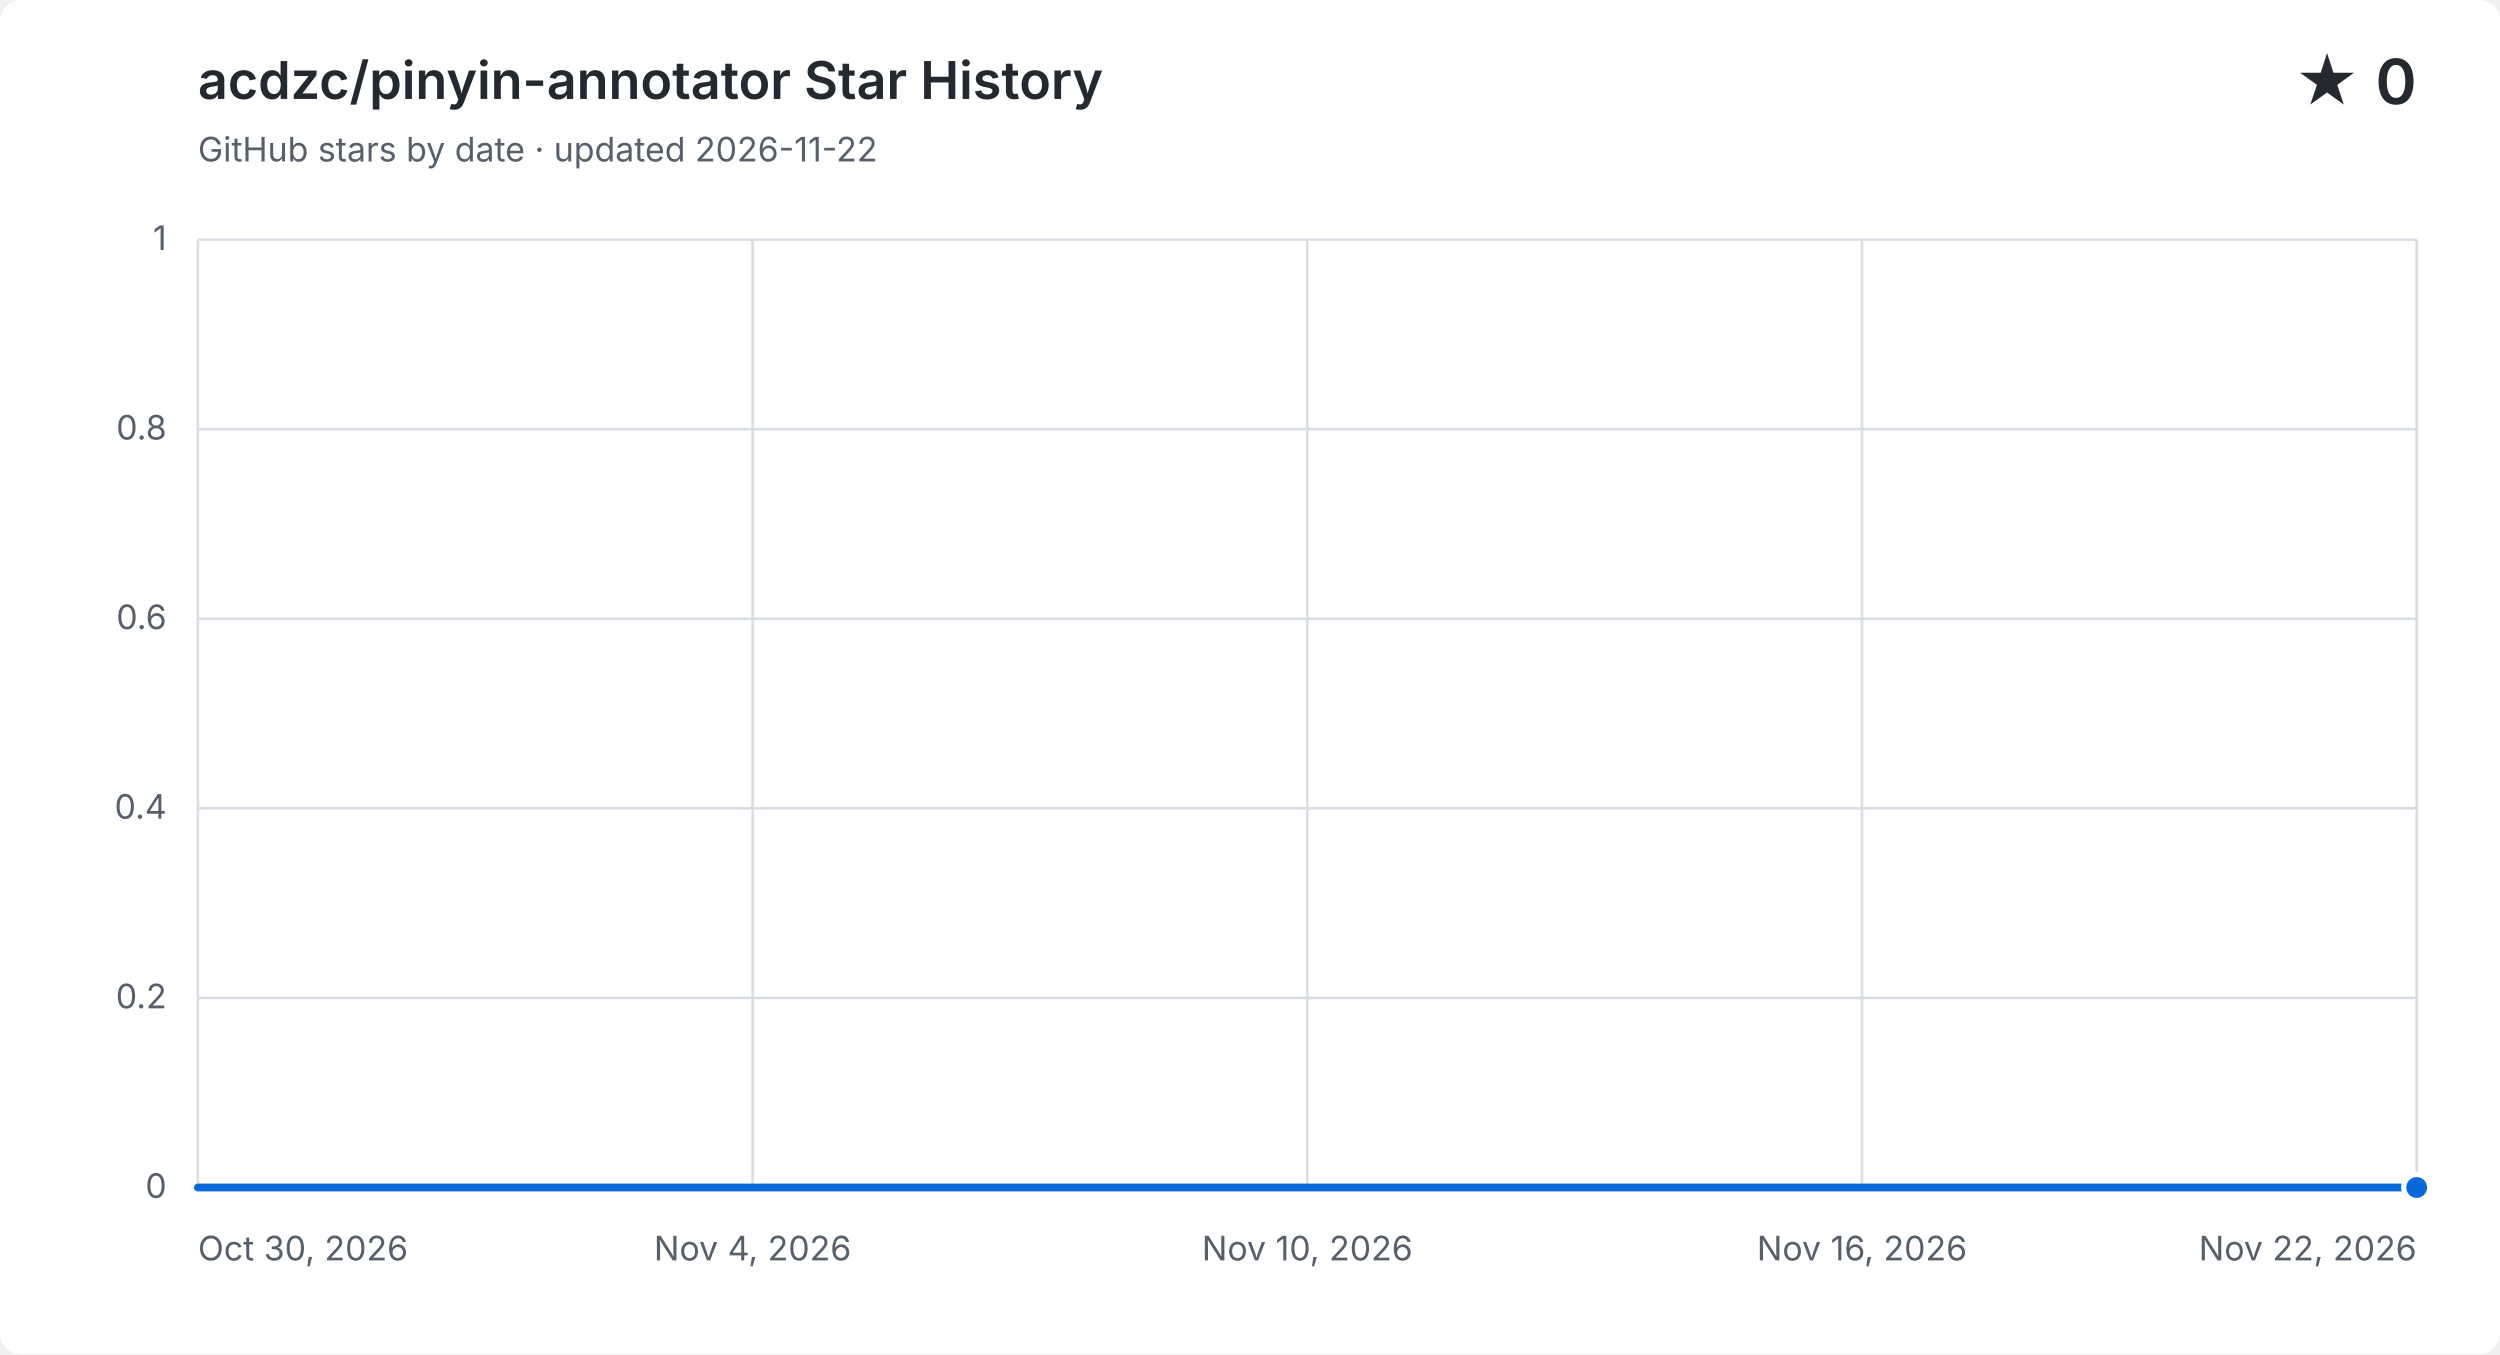
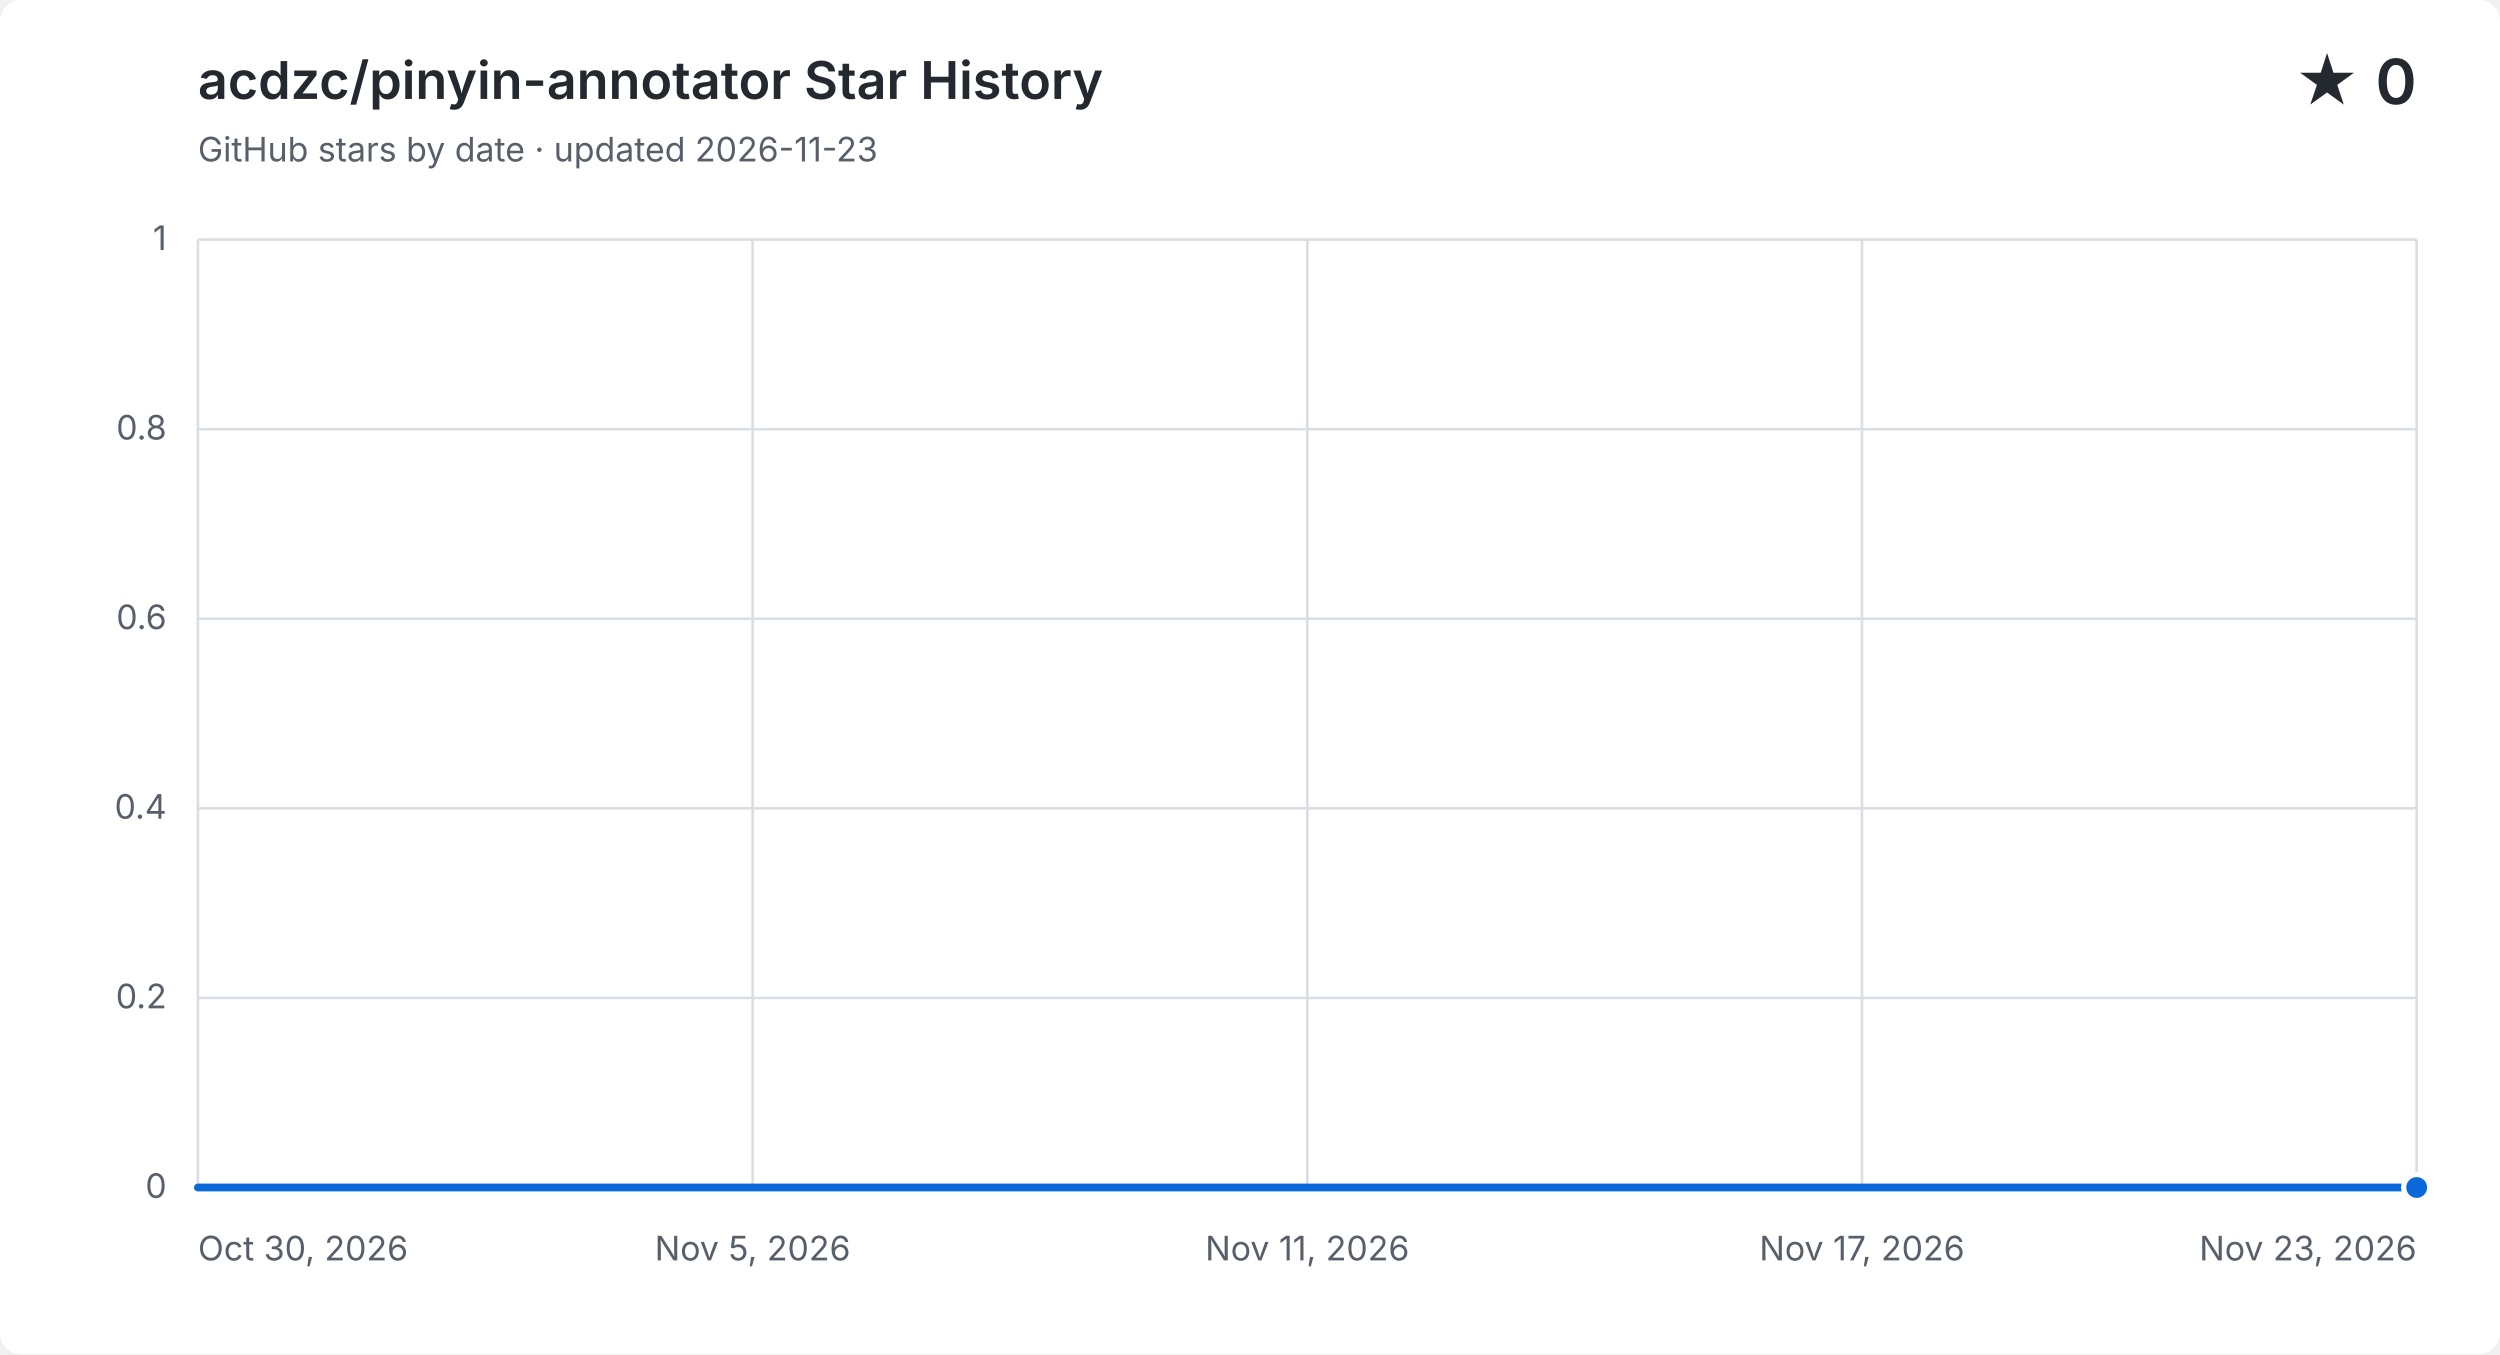
<svg xmlns="http://www.w3.org/2000/svg" width="960" height="520" viewBox="0 0 960 520" role="img" aria-labelledby="title description">
  <style>
    .background { fill: #ffffff; }
    .grid { fill: none; stroke: #d8dee4; stroke-width: 1; }
    .label, .subtitle { fill: #57606a; font: 13px -apple-system, BlinkMacSystemFont, "Segoe UI", sans-serif; }
    .heading, .value { fill: #24292f; font-family: -apple-system, BlinkMacSystemFont, "Segoe UI", sans-serif; }
    .heading { font-size: 20px; font-weight: 600; }
    .value { font-size: 24px; font-weight: 600; }
    .area { fill: #0969da; opacity: .12; }
    .line { fill: none; stroke: #0969da; stroke-linecap: round; stroke-linejoin: round; stroke-width: 3; }
    .point { fill: #0969da; stroke: #ffffff; stroke-width: 2; }
    @media (prefers-color-scheme: dark) {
      .background { fill: #0d1117; }
      .grid { stroke: #30363d; }
      .label, .subtitle { fill: #8b949e; }
      .heading, .value { fill: #f0f6fc; }
      .area { fill: #58a6ff; }
      .line { stroke: #58a6ff; }
      .point { fill: #58a6ff; stroke: #0d1117; }
    }
  </style>
  <rect class="background" width="960" height="520" rx="8" />
  <text class="heading" x="76" y="38">acdzc/pinyin-annotator Star History</text>
-   <text class="subtitle" x="76" y="62">GitHub stars by date · updated 2026-11-22</text>
+   <text class="subtitle" x="76" y="62">GitHub stars by date · updated 2026-11-23</text>
  <text class="value" x="928" y="40" text-anchor="end">★ 0</text>
  <path class="grid" d="M 76 456.0 H 928" />
  <text class="label" x="64" y="460.0" text-anchor="end">0</text>
  <path class="grid" d="M 76 383.2 H 928" />
  <text class="label" x="64" y="387.2" text-anchor="end">0.2</text>
  <path class="grid" d="M 76 310.4 H 928" />
  <text class="label" x="64" y="314.4" text-anchor="end">0.4</text>
  <path class="grid" d="M 76 237.6 H 928" />
  <text class="label" x="64" y="241.6" text-anchor="end">0.6</text>
  <path class="grid" d="M 76 164.8 H 928" />
  <text class="label" x="64" y="168.8" text-anchor="end">0.8</text>
  <path class="grid" d="M 76 92.0 H 928" />
  <text class="label" x="64" y="96.0" text-anchor="end">1</text>
  <path class="grid" d="M 76.0 92 V 456" />
  <text class="label" x="76.0" y="484" text-anchor="start">Oct 30, 2026</text>
  <path class="grid" d="M 289.0 92 V 456" />
-   <text class="label" x="289.0" y="484" text-anchor="middle">Nov 4, 2026</text>
+   <text class="label" x="289.0" y="484" text-anchor="middle">Nov 5, 2026</text>
  <path class="grid" d="M 502.0 92 V 456" />
-   <text class="label" x="502.0" y="484" text-anchor="middle">Nov 10, 2026</text>
+   <text class="label" x="502.0" y="484" text-anchor="middle">Nov 11, 2026</text>
  <path class="grid" d="M 715.0 92 V 456" />
-   <text class="label" x="715.0" y="484" text-anchor="middle">Nov 16, 2026</text>
+   <text class="label" x="715.0" y="484" text-anchor="middle">Nov 17, 2026</text>
  <path class="grid" d="M 928.0 92 V 456" />
-   <text class="label" x="928.0" y="484" text-anchor="end">Nov 22, 2026</text>
-   <path class="area" d="M 76.0 456.0 C 88.3 456.0, 100.7 456.0, 113.0 456.0 C 125.4 456.0, 137.7 456.0, 150.1 456.0 C 162.4 456.0, 174.8 456.0, 187.1 456.0 C 199.5 456.0, 211.8 456.0, 224.2 456.0 C 236.5 456.0, 248.9 456.0, 261.2 456.0 C 273.6 456.0, 285.9 456.0, 298.3 456.0 C 310.6 456.0, 323.0 456.0, 335.3 456.0 C 347.7 456.0, 360.0 456.0, 372.3 456.0 C 384.7 456.0, 397.0 456.0, 409.4 456.0 C 421.7 456.0, 434.1 456.0, 446.4 456.0 C 458.8 456.0, 471.1 456.0, 483.5 456.0 C 495.8 456.0, 508.2 456.0, 520.5 456.0 C 532.9 456.0, 545.2 456.0, 557.6 456.0 C 569.9 456.0, 582.3 456.0, 594.6 456.0 C 607.0 456.0, 619.3 456.0, 631.7 456.0 C 644.0 456.0, 656.3 456.0, 668.7 456.0 C 681.0 456.0, 693.4 456.0, 705.7 456.0 C 718.1 456.0, 730.4 456.0, 742.8 456.0 C 755.1 456.0, 767.5 456.0, 779.8 456.0 C 792.2 456.0, 804.5 456.0, 816.9 456.0 C 829.2 456.0, 841.6 456.0, 853.9 456.0 C 866.3 456.0, 878.6 456.0, 891.0 456.0 C 903.3 456.0, 915.7 456.0, 928.0 456.0 V 456 H 76.0 Z" />
-   <path class="line" d="M 76.0 456.0 C 88.3 456.0, 100.7 456.0, 113.0 456.0 C 125.4 456.0, 137.7 456.0, 150.1 456.0 C 162.4 456.0, 174.8 456.0, 187.1 456.0 C 199.5 456.0, 211.8 456.0, 224.2 456.0 C 236.5 456.0, 248.9 456.0, 261.2 456.0 C 273.6 456.0, 285.9 456.0, 298.3 456.0 C 310.6 456.0, 323.0 456.0, 335.3 456.0 C 347.7 456.0, 360.0 456.0, 372.3 456.0 C 384.7 456.0, 397.0 456.0, 409.4 456.0 C 421.7 456.0, 434.1 456.0, 446.4 456.0 C 458.8 456.0, 471.1 456.0, 483.5 456.0 C 495.8 456.0, 508.2 456.0, 520.5 456.0 C 532.9 456.0, 545.2 456.0, 557.6 456.0 C 569.9 456.0, 582.3 456.0, 594.6 456.0 C 607.0 456.0, 619.3 456.0, 631.7 456.0 C 644.0 456.0, 656.3 456.0, 668.7 456.0 C 681.0 456.0, 693.4 456.0, 705.7 456.0 C 718.1 456.0, 730.4 456.0, 742.8 456.0 C 755.1 456.0, 767.5 456.0, 779.8 456.0 C 792.2 456.0, 804.5 456.0, 816.9 456.0 C 829.2 456.0, 841.6 456.0, 853.9 456.0 C 866.3 456.0, 878.6 456.0, 891.0 456.0 C 903.3 456.0, 915.7 456.0, 928.0 456.0" />
+   <text class="label" x="928.0" y="484" text-anchor="end">Nov 23, 2026</text>
+   <path class="area" d="M 76.0 456.0 C 87.8 456.0, 99.7 456.0, 111.5 456.0 C 123.3 456.0, 135.2 456.0, 147.0 456.0 C 158.8 456.0, 170.7 456.0, 182.5 456.0 C 194.3 456.0, 206.2 456.0, 218.0 456.0 C 229.8 456.0, 241.7 456.0, 253.5 456.0 C 265.3 456.0, 277.2 456.0, 289.0 456.0 C 300.8 456.0, 312.7 456.0, 324.5 456.0 C 336.3 456.0, 348.2 456.0, 360.0 456.0 C 371.8 456.0, 383.7 456.0, 395.5 456.0 C 407.3 456.0, 419.2 456.0, 431.0 456.0 C 442.8 456.0, 454.7 456.0, 466.5 456.0 C 478.3 456.0, 490.2 456.0, 502.0 456.0 C 513.8 456.0, 525.7 456.0, 537.5 456.0 C 549.3 456.0, 561.2 456.0, 573.0 456.0 C 584.8 456.0, 596.7 456.0, 608.5 456.0 C 620.3 456.0, 632.2 456.0, 644.0 456.0 C 655.8 456.0, 667.7 456.0, 679.5 456.0 C 691.3 456.0, 703.2 456.0, 715.0 456.0 C 726.8 456.0, 738.7 456.0, 750.5 456.0 C 762.3 456.0, 774.2 456.0, 786.0 456.0 C 797.8 456.0, 809.7 456.0, 821.5 456.0 C 833.3 456.0, 845.2 456.0, 857.0 456.0 C 868.8 456.0, 880.7 456.0, 892.5 456.0 C 904.3 456.0, 916.2 456.0, 928.0 456.0 V 456 H 76.0 Z" />
+   <path class="line" d="M 76.0 456.0 C 87.8 456.0, 99.7 456.0, 111.5 456.0 C 123.3 456.0, 135.2 456.0, 147.0 456.0 C 158.8 456.0, 170.7 456.0, 182.5 456.0 C 194.3 456.0, 206.2 456.0, 218.0 456.0 C 229.8 456.0, 241.7 456.0, 253.5 456.0 C 265.3 456.0, 277.2 456.0, 289.0 456.0 C 300.8 456.0, 312.7 456.0, 324.5 456.0 C 336.3 456.0, 348.2 456.0, 360.0 456.0 C 371.8 456.0, 383.7 456.0, 395.5 456.0 C 407.3 456.0, 419.2 456.0, 431.0 456.0 C 442.8 456.0, 454.7 456.0, 466.5 456.0 C 478.3 456.0, 490.2 456.0, 502.0 456.0 C 513.8 456.0, 525.7 456.0, 537.5 456.0 C 549.3 456.0, 561.2 456.0, 573.0 456.0 C 584.8 456.0, 596.7 456.0, 608.5 456.0 C 620.3 456.0, 632.2 456.0, 644.0 456.0 C 655.8 456.0, 667.7 456.0, 679.5 456.0 C 691.3 456.0, 703.2 456.0, 715.0 456.0 C 726.8 456.0, 738.7 456.0, 750.5 456.0 C 762.3 456.0, 774.2 456.0, 786.0 456.0 C 797.8 456.0, 809.7 456.0, 821.5 456.0 C 833.3 456.0, 845.2 456.0, 857.0 456.0 C 868.8 456.0, 880.7 456.0, 892.5 456.0 C 904.3 456.0, 916.2 456.0, 928.0 456.0" />
  <circle class="point" cx="928.0" cy="456.0" r="5" />
</svg>
